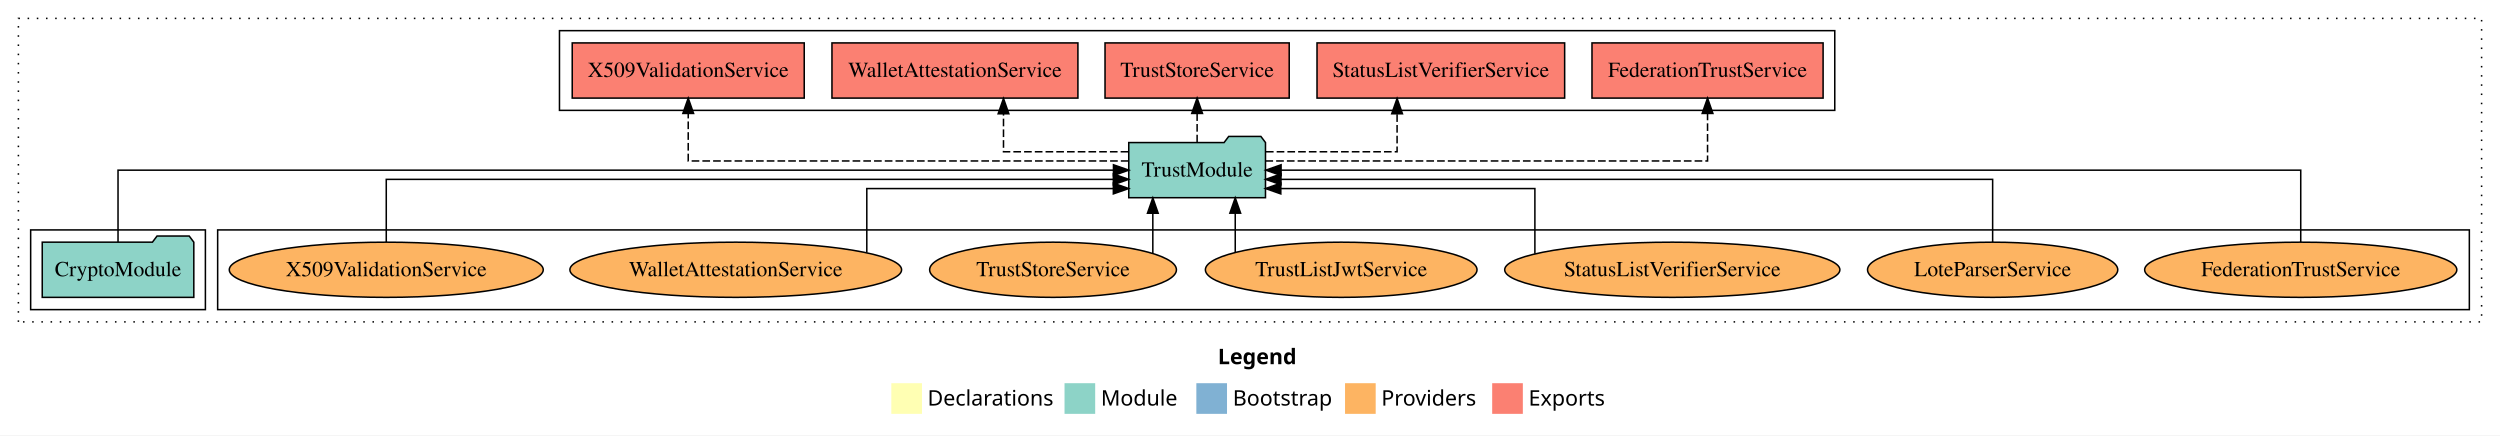
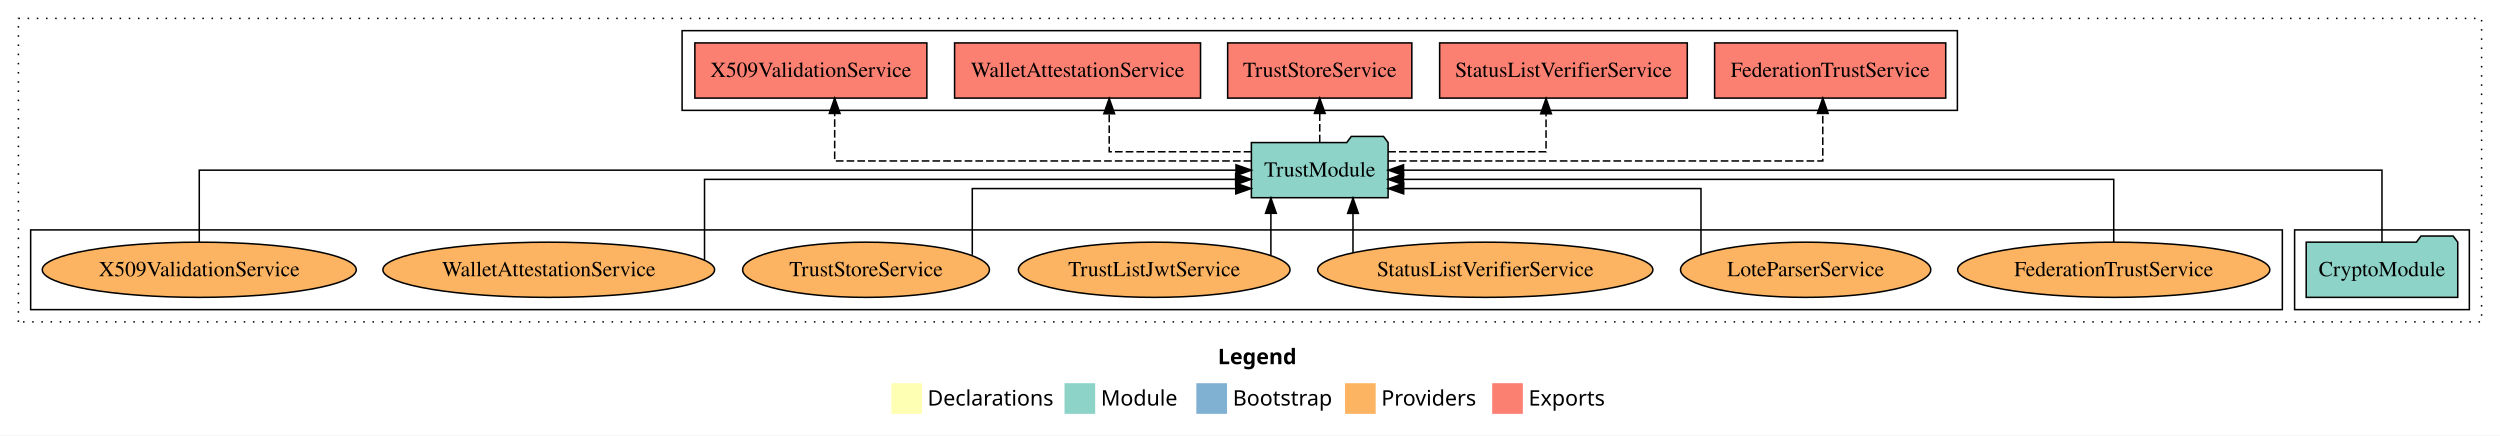
<svg xmlns="http://www.w3.org/2000/svg" width="1631pt" height="284pt" viewBox="0.00 0.00 1631.00 284.00">
  <g id="graph0" class="graph" transform="scale(1 1) rotate(0) translate(4 280)">
    <polygon fill="white" stroke="transparent" points="-4,4 -4,-280 1627,-280 1627,4 -4,4" />
    <text text-anchor="start" x="790.51" y="-42.4" font-family="Times-12" font-weight="bold" font-size="14.00">Legend</text>
    <polygon fill="#ffffb3" stroke="transparent" points="577.5,-10 577.5,-30 597.5,-30 597.5,-10 577.5,-10" />
    <text text-anchor="start" x="601.13" y="-15.4" font-family="Times-12" font-size="14.00">  Declarations</text>
    <polygon fill="#8dd3c7" stroke="transparent" points="690.5,-10 690.5,-30 710.5,-30 710.5,-10 690.5,-10" />
    <text text-anchor="start" x="714.23" y="-15.4" font-family="Times-12" font-size="14.00">  Module</text>
    <polygon fill="#80b1d3" stroke="transparent" points="776.5,-10 776.5,-30 796.5,-30 796.5,-10 776.5,-10" />
    <text text-anchor="start" x="800.28" y="-15.4" font-family="Times-12" font-size="14.00">  Bootstrap</text>
    <polygon fill="#fdb462" stroke="transparent" points="873.5,-10 873.5,-30 893.5,-30 893.5,-10 873.5,-10" />
    <text text-anchor="start" x="897.17" y="-15.4" font-family="Times-12" font-size="14.00">  Providers</text>
    <polygon fill="#fb8072" stroke="transparent" points="969.5,-10 969.5,-30 989.5,-30 989.5,-10 969.5,-10" />
    <text text-anchor="start" x="993.23" y="-15.4" font-family="Times-12" font-size="14.00">  Exports</text>
    <g id="clust1" class="cluster">
      <polygon fill="none" stroke="black" stroke-dasharray="1,5" points="8,-70 8,-268 1615,-268 1615,-70 8,-70" />
    </g>
    <g id="clust4" class="cluster">
-       <polygon fill="none" stroke="black" points="361,-208 361,-260 1193,-260 1193,-208 361,-208" />
+       <polygon fill="none" stroke="black" points="441,-208 441,-260 1273,-260 1273,-208 441,-208" />
+     </g>
+     <g id="clust3" class="cluster">
+       <polygon fill="none" stroke="black" points="1493,-78 1493,-130 1607,-130 1607,-78 1493,-78" />
    </g>
    <g id="clust6" class="cluster">
-       <polygon fill="none" stroke="black" points="138,-78 138,-130 1607,-130 1607,-78 138,-78" />
-     </g>
-     <g id="clust3" class="cluster">
-       <polygon fill="none" stroke="black" points="16,-78 16,-130 130,-130 130,-78 16,-78" />
+       <polygon fill="none" stroke="black" points="16,-78 16,-130 1485,-130 1485,-78 16,-78" />
    </g>
    <g id="node1" class="node">
-       <polygon fill="#8dd3c7" stroke="black" points="122.44,-122 119.44,-126 98.44,-126 95.44,-122 23.56,-122 23.56,-86 122.44,-86 122.44,-122" />
-       <text text-anchor="middle" x="73" y="-99.8" font-family="Times,serif" font-size="14.00">CryptoModule</text>
+       <polygon fill="#8dd3c7" stroke="black" points="1599.44,-122 1596.44,-126 1575.44,-126 1572.44,-122 1500.56,-122 1500.56,-86 1599.44,-86 1599.44,-122" />
+       <text text-anchor="middle" x="1550" y="-99.8" font-family="Times,serif" font-size="14.00">CryptoModule</text>
    </g>
    <g id="node2" class="node">
-       <polygon fill="#8dd3c7" stroke="black" points="821.6,-187 818.6,-191 797.6,-191 794.6,-187 732.4,-187 732.4,-151 821.6,-151 821.6,-187" />
-       <text text-anchor="middle" x="777" y="-164.8" font-family="Times,serif" font-size="14.00">TrustModule</text>
+       <polygon fill="#8dd3c7" stroke="black" points="901.6,-187 898.6,-191 877.6,-191 874.6,-187 812.4,-187 812.4,-151 901.6,-151 901.6,-187" />
+       <text text-anchor="middle" x="857" y="-164.8" font-family="Times,serif" font-size="14.00">TrustModule</text>
    </g>
    <g id="edge1" class="edge">
-       <path fill="none" stroke="black" d="M73,-122.11C73,-141.34 73,-169 73,-169 73,-169 722.43,-169 722.43,-169" />
-       <polygon fill="black" stroke="black" points="722.43,-172.5 732.43,-169 722.43,-165.5 722.43,-172.5" />
+       <path fill="none" stroke="black" d="M1550,-122.11C1550,-141.34 1550,-169 1550,-169 1550,-169 911.67,-169 911.67,-169" />
+       <polygon fill="black" stroke="black" points="911.67,-165.5 901.67,-169 911.67,-172.5 911.67,-165.5" />
    </g>
    <g id="node3" class="node">
-       <polygon fill="#fb8072" stroke="black" points="1185.39,-252 1034.61,-252 1034.61,-216 1185.39,-216 1185.39,-252" />
-       <text text-anchor="middle" x="1110" y="-229.8" font-family="Times,serif" font-size="14.00">FederationTrustService </text>
+       <polygon fill="#fb8072" stroke="black" points="1265.39,-252 1114.61,-252 1114.61,-216 1265.39,-216 1265.39,-252" />
+       <text text-anchor="middle" x="1190" y="-229.8" font-family="Times,serif" font-size="14.00">FederationTrustService </text>
    </g>
    <g id="edge2" class="edge">
-       <path fill="none" stroke="black" stroke-dasharray="5,2" d="M821.56,-175C912.3,-175 1110,-175 1110,-175 1110,-175 1110,-205.98 1110,-205.98" />
-       <polygon fill="black" stroke="black" points="1106.5,-205.98 1110,-215.98 1113.5,-205.98 1106.5,-205.98" />
+       <path fill="none" stroke="black" stroke-dasharray="5,2" d="M901.6,-175C991.33,-175 1185.18,-175 1185.18,-175 1185.18,-175 1185.18,-205.98 1185.18,-205.98" />
+       <polygon fill="black" stroke="black" points="1181.69,-205.98 1185.18,-215.98 1188.69,-205.98 1181.69,-205.98" />
    </g>
    <g id="node4" class="node">
-       <polygon fill="#fb8072" stroke="black" points="1016.78,-252 855.22,-252 855.22,-216 1016.78,-216 1016.78,-252" />
-       <text text-anchor="middle" x="936" y="-229.8" font-family="Times,serif" font-size="14.00">StatusListVerifierService </text>
+       <polygon fill="#fb8072" stroke="black" points="1096.78,-252 935.22,-252 935.22,-216 1096.78,-216 1096.78,-252" />
+       <text text-anchor="middle" x="1016" y="-229.8" font-family="Times,serif" font-size="14.00">StatusListVerifierService </text>
    </g>
    <g id="edge3" class="edge">
-       <path fill="none" stroke="black" stroke-dasharray="5,2" d="M821.9,-181C859.63,-181 907.46,-181 907.46,-181 907.46,-181 907.46,-205.76 907.46,-205.76" />
-       <polygon fill="black" stroke="black" points="903.96,-205.76 907.46,-215.76 910.96,-205.76 903.96,-205.76" />
+       <path fill="none" stroke="black" stroke-dasharray="5,2" d="M901.7,-181C945.15,-181 1004.64,-181 1004.64,-181 1004.64,-181 1004.64,-205.76 1004.64,-205.76" />
+       <polygon fill="black" stroke="black" points="1001.14,-205.76 1004.64,-215.76 1008.14,-205.76 1001.14,-205.76" />
    </g>
    <g id="node5" class="node">
-       <polygon fill="#fb8072" stroke="black" points="837.08,-252 716.92,-252 716.92,-216 837.08,-216 837.08,-252" />
-       <text text-anchor="middle" x="777" y="-229.8" font-family="Times,serif" font-size="14.00">TrustStoreService </text>
+       <polygon fill="#fb8072" stroke="black" points="917.08,-252 796.92,-252 796.92,-216 917.08,-216 917.08,-252" />
+       <text text-anchor="middle" x="857" y="-229.8" font-family="Times,serif" font-size="14.00">TrustStoreService </text>
    </g>
    <g id="edge4" class="edge">
-       <path fill="none" stroke="black" stroke-dasharray="5,2" d="M777,-187.11C777,-187.11 777,-205.99 777,-205.99" />
-       <polygon fill="black" stroke="black" points="773.5,-205.99 777,-215.99 780.5,-205.99 773.5,-205.99" />
+       <path fill="none" stroke="black" stroke-dasharray="5,2" d="M857,-187.11C857,-187.11 857,-205.99 857,-205.99" />
+       <polygon fill="black" stroke="black" points="853.5,-205.99 857,-215.99 860.5,-205.99 853.5,-205.99" />
    </g>
    <g id="node6" class="node">
-       <polygon fill="#fb8072" stroke="black" points="699.23,-252 538.77,-252 538.77,-216 699.23,-216 699.23,-252" />
-       <text text-anchor="middle" x="619" y="-229.8" font-family="Times,serif" font-size="14.00">WalletAttestationService </text>
+       <polygon fill="#fb8072" stroke="black" points="779.23,-252 618.77,-252 618.77,-216 779.23,-216 779.23,-252" />
+       <text text-anchor="middle" x="699" y="-229.8" font-family="Times,serif" font-size="14.00">WalletAttestationService </text>
    </g>
    <g id="edge5" class="edge">
-       <path fill="none" stroke="black" stroke-dasharray="5,2" d="M732.11,-181C695.8,-181 650.68,-181 650.68,-181 650.68,-181 650.68,-205.76 650.68,-205.76" />
-       <polygon fill="black" stroke="black" points="647.18,-205.76 650.68,-215.76 654.18,-205.76 647.18,-205.76" />
+       <path fill="none" stroke="black" stroke-dasharray="5,2" d="M812.41,-181C772.3,-181 719.65,-181 719.65,-181 719.65,-181 719.65,-205.76 719.65,-205.76" />
+       <polygon fill="black" stroke="black" points="716.15,-205.76 719.65,-215.76 723.15,-205.76 716.15,-205.76" />
    </g>
    <g id="node7" class="node">
-       <polygon fill="#fb8072" stroke="black" points="520.68,-252 369.32,-252 369.32,-216 520.68,-216 520.68,-252" />
-       <text text-anchor="middle" x="445" y="-229.8" font-family="Times,serif" font-size="14.00">X509ValidationService </text>
+       <polygon fill="#fb8072" stroke="black" points="600.68,-252 449.32,-252 449.32,-216 600.68,-216 600.68,-252" />
+       <text text-anchor="middle" x="525" y="-229.8" font-family="Times,serif" font-size="14.00">X509ValidationService </text>
    </g>
    <g id="edge6" class="edge">
-       <path fill="none" stroke="black" stroke-dasharray="5,2" d="M732.23,-175C641.6,-175 445,-175 445,-175 445,-175 445,-205.98 445,-205.98" />
-       <polygon fill="black" stroke="black" points="441.5,-205.98 445,-215.98 448.5,-205.98 441.5,-205.98" />
+       <path fill="none" stroke="black" stroke-dasharray="5,2" d="M812.33,-175C725.1,-175 540.54,-175 540.54,-175 540.54,-175 540.54,-205.98 540.54,-205.98" />
+       <polygon fill="black" stroke="black" points="537.04,-205.98 540.54,-215.98 544.04,-205.98 537.04,-205.98" />
    </g>
    <g id="node8" class="node">
-       <ellipse fill="#fdb462" stroke="black" cx="1497" cy="-104" rx="101.84" ry="18" />
-       <text text-anchor="middle" x="1497" y="-99.8" font-family="Times,serif" font-size="14.00">FederationTrustService</text>
+       <ellipse fill="#fdb462" stroke="black" cx="1375" cy="-104" rx="101.84" ry="18" />
+       <text text-anchor="middle" x="1375" y="-99.8" font-family="Times,serif" font-size="14.00">FederationTrustService</text>
    </g>
    <g id="edge7" class="edge">
-       <path fill="none" stroke="black" d="M1497,-122.11C1497,-141.34 1497,-169 1497,-169 1497,-169 831.77,-169 831.77,-169" />
-       <polygon fill="black" stroke="black" points="831.77,-165.5 821.77,-169 831.77,-172.5 831.77,-165.5" />
+       <path fill="none" stroke="black" d="M1375,-122.02C1375,-139.37 1375,-163 1375,-163 1375,-163 911.61,-163 911.61,-163" />
+       <polygon fill="black" stroke="black" points="911.61,-159.5 901.61,-163 911.61,-166.5 911.61,-159.5" />
    </g>
    <g id="node9" class="node">
-       <ellipse fill="#fdb462" stroke="black" cx="1296" cy="-104" rx="81.63" ry="18" />
-       <text text-anchor="middle" x="1296" y="-99.8" font-family="Times,serif" font-size="14.00">LoteParserService</text>
+       <ellipse fill="#fdb462" stroke="black" cx="1174" cy="-104" rx="81.63" ry="18" />
+       <text text-anchor="middle" x="1174" y="-99.8" font-family="Times,serif" font-size="14.00">LoteParserService</text>
    </g>
    <g id="edge8" class="edge">
-       <path fill="none" stroke="black" d="M1296,-122.02C1296,-139.37 1296,-163 1296,-163 1296,-163 831.7,-163 831.7,-163" />
-       <polygon fill="black" stroke="black" points="831.7,-159.5 821.7,-163 831.7,-166.5 831.7,-159.5" />
+       <path fill="none" stroke="black" d="M1105.72,-114.22C1105.72,-129.62 1105.72,-157 1105.72,-157 1105.72,-157 911.75,-157 911.75,-157" />
+       <polygon fill="black" stroke="black" points="911.75,-153.5 901.75,-157 911.75,-160.5 911.75,-153.5" />
    </g>
    <g id="node10" class="node">
-       <ellipse fill="#fdb462" stroke="black" cx="1087" cy="-104" rx="109.35" ry="18" />
-       <text text-anchor="middle" x="1087" y="-99.8" font-family="Times,serif" font-size="14.00">StatusListVerifierService</text>
+       <ellipse fill="#fdb462" stroke="black" cx="965" cy="-104" rx="109.35" ry="18" />
+       <text text-anchor="middle" x="965" y="-99.8" font-family="Times,serif" font-size="14.00">StatusListVerifierService</text>
    </g>
    <g id="edge9" class="edge">
-       <path fill="none" stroke="black" d="M997.36,-114.47C997.36,-129.92 997.36,-157 997.36,-157 997.36,-157 831.59,-157 831.59,-157" />
-       <polygon fill="black" stroke="black" points="831.59,-153.5 821.59,-157 831.59,-160.5 831.59,-153.5" />
+       <path fill="none" stroke="black" d="M878.69,-115.03C878.69,-115.03 878.69,-140.78 878.69,-140.78" />
+       <polygon fill="black" stroke="black" points="875.19,-140.78 878.69,-150.78 882.19,-140.78 875.19,-140.78" />
    </g>
    <g id="node11" class="node">
-       <ellipse fill="#fdb462" stroke="black" cx="871" cy="-104" rx="88.61" ry="18" />
-       <text text-anchor="middle" x="871" y="-99.8" font-family="Times,serif" font-size="14.00">TrustListJwtService</text>
+       <ellipse fill="#fdb462" stroke="black" cx="749" cy="-104" rx="88.61" ry="18" />
+       <text text-anchor="middle" x="749" y="-99.8" font-family="Times,serif" font-size="14.00">TrustListJwtService</text>
    </g>
    <g id="edge10" class="edge">
-       <path fill="none" stroke="black" d="M801.87,-115.32C801.87,-115.32 801.87,-140.94 801.87,-140.94" />
-       <polygon fill="black" stroke="black" points="798.37,-140.94 801.87,-150.94 805.37,-140.94 798.37,-140.94" />
+       <path fill="none" stroke="black" d="M825.13,-113.31C825.13,-113.31 825.13,-140.85 825.13,-140.85" />
+       <polygon fill="black" stroke="black" points="821.63,-140.85 825.13,-150.85 828.63,-140.85 821.63,-140.85" />
    </g>
    <g id="node12" class="node">
-       <ellipse fill="#fdb462" stroke="black" cx="683" cy="-104" rx="80.51" ry="18" />
-       <text text-anchor="middle" x="683" y="-99.8" font-family="Times,serif" font-size="14.00">TrustStoreService</text>
+       <ellipse fill="#fdb462" stroke="black" cx="561" cy="-104" rx="80.51" ry="18" />
+       <text text-anchor="middle" x="561" y="-99.8" font-family="Times,serif" font-size="14.00">TrustStoreService</text>
    </g>
    <g id="edge11" class="edge">
-       <path fill="none" stroke="black" d="M748.1,-114.73C748.1,-114.73 748.1,-140.87 748.1,-140.87" />
-       <polygon fill="black" stroke="black" points="744.6,-140.87 748.1,-150.87 751.6,-140.87 744.6,-140.87" />
+       <path fill="none" stroke="black" d="M630.32,-113.72C630.32,-129.02 630.32,-157 630.32,-157 630.32,-157 802.22,-157 802.22,-157" />
+       <polygon fill="black" stroke="black" points="802.22,-160.5 812.22,-157 802.22,-153.5 802.22,-160.5" />
    </g>
    <g id="node13" class="node">
-       <ellipse fill="#fdb462" stroke="black" cx="476" cy="-104" rx="108.21" ry="18" />
-       <text text-anchor="middle" x="476" y="-99.8" font-family="Times,serif" font-size="14.00">WalletAttestationService</text>
+       <ellipse fill="#fdb462" stroke="black" cx="354" cy="-104" rx="108.21" ry="18" />
+       <text text-anchor="middle" x="354" y="-99.8" font-family="Times,serif" font-size="14.00">WalletAttestationService</text>
    </g>
    <g id="edge12" class="edge">
-       <path fill="none" stroke="black" d="M561.5,-115.24C561.5,-130.8 561.5,-157 561.5,-157 561.5,-157 722.35,-157 722.35,-157" />
-       <polygon fill="black" stroke="black" points="722.35,-160.5 732.35,-157 722.35,-153.5 722.35,-160.5" />
+       <path fill="none" stroke="black" d="M455.63,-110.31C455.63,-125.53 455.63,-163 455.63,-163 455.63,-163 802.13,-163 802.13,-163" />
+       <polygon fill="black" stroke="black" points="802.13,-166.5 812.13,-163 802.13,-159.5 802.13,-166.5" />
    </g>
    <g id="node14" class="node">
-       <ellipse fill="#fdb462" stroke="black" cx="248" cy="-104" rx="102.43" ry="18" />
-       <text text-anchor="middle" x="248" y="-99.8" font-family="Times,serif" font-size="14.00">X509ValidationService</text>
+       <ellipse fill="#fdb462" stroke="black" cx="126" cy="-104" rx="102.43" ry="18" />
+       <text text-anchor="middle" x="126" y="-99.8" font-family="Times,serif" font-size="14.00">X509ValidationService</text>
    </g>
    <g id="edge13" class="edge">
-       <path fill="none" stroke="black" d="M248,-122.02C248,-139.37 248,-163 248,-163 248,-163 722.35,-163 722.35,-163" />
-       <polygon fill="black" stroke="black" points="722.35,-166.5 732.35,-163 722.35,-159.5 722.35,-166.5" />
+       <path fill="none" stroke="black" d="M126,-122.11C126,-141.34 126,-169 126,-169 126,-169 802.37,-169 802.37,-169" />
+       <polygon fill="black" stroke="black" points="802.37,-172.5 812.37,-169 802.37,-165.5 802.37,-172.5" />
    </g>
  </g>
</svg>
